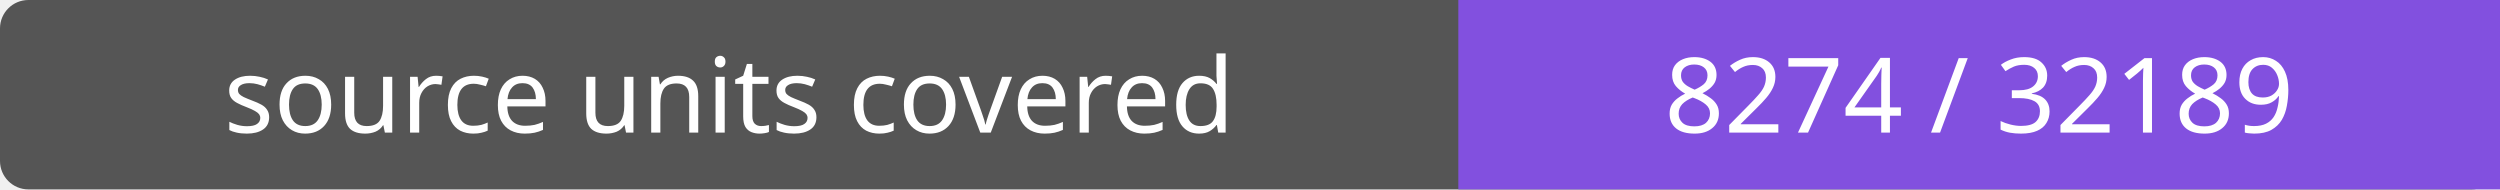
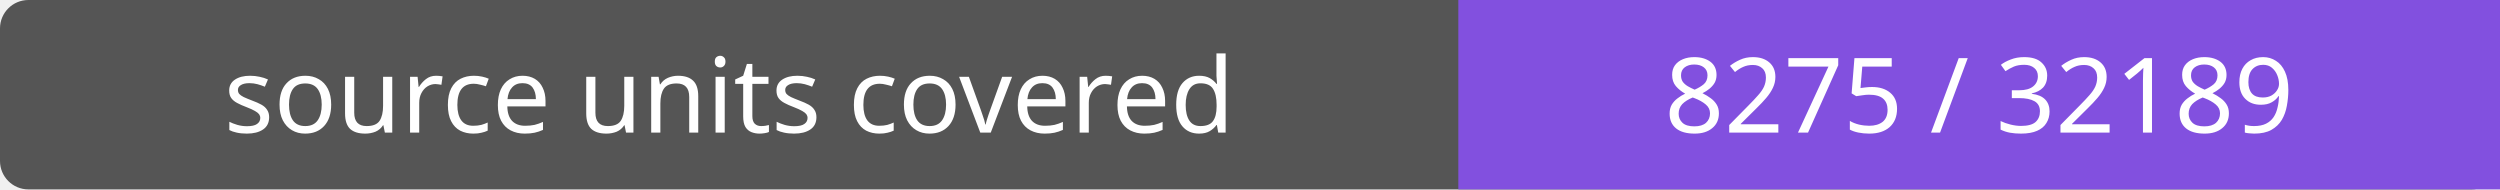
- <svg xmlns="http://www.w3.org/2000/svg" width="264" height="20" role="img" aria-label="source units covered: 8274 / 32189">
+ <svg xmlns="http://www.w3.org/2000/svg" width="264" height="20" role="img" aria-label="source units covered: 8275 / 32189">
  <rect width="264" height="20" rx="3" fill="#555" />
  <path fill="#8250df" d="M154 0h110v20H154z" />
  <g fill="#fff" text-anchor="middle" font-family="Verdana,sans-serif" font-size="11">
    <text x="77.0" y="14">source units covered</text>
-     <text x="209.0" y="14">8274 / 32189</text>
+     <text x="209.0" y="14">8275 / 32189</text>
  </g>
</svg>
